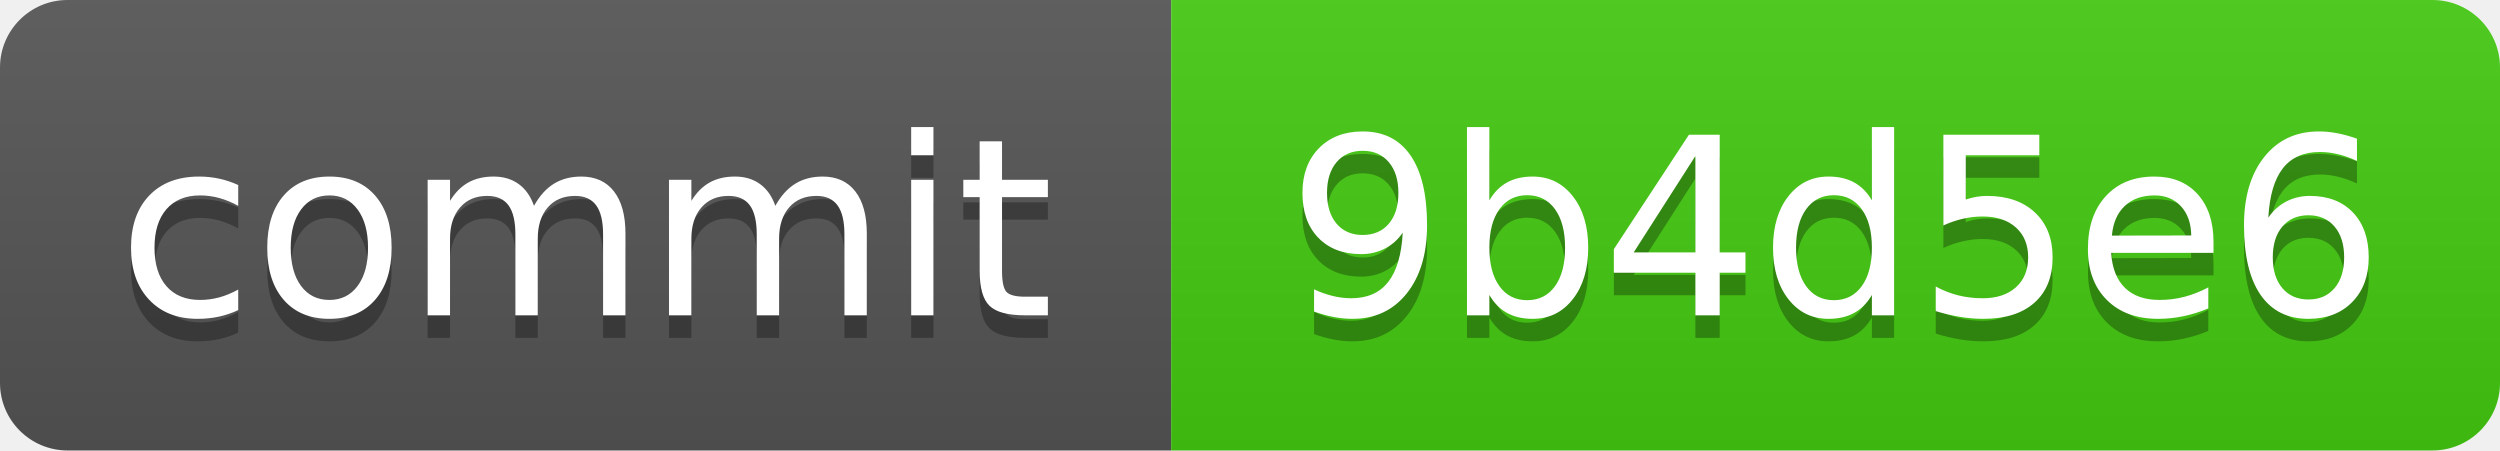
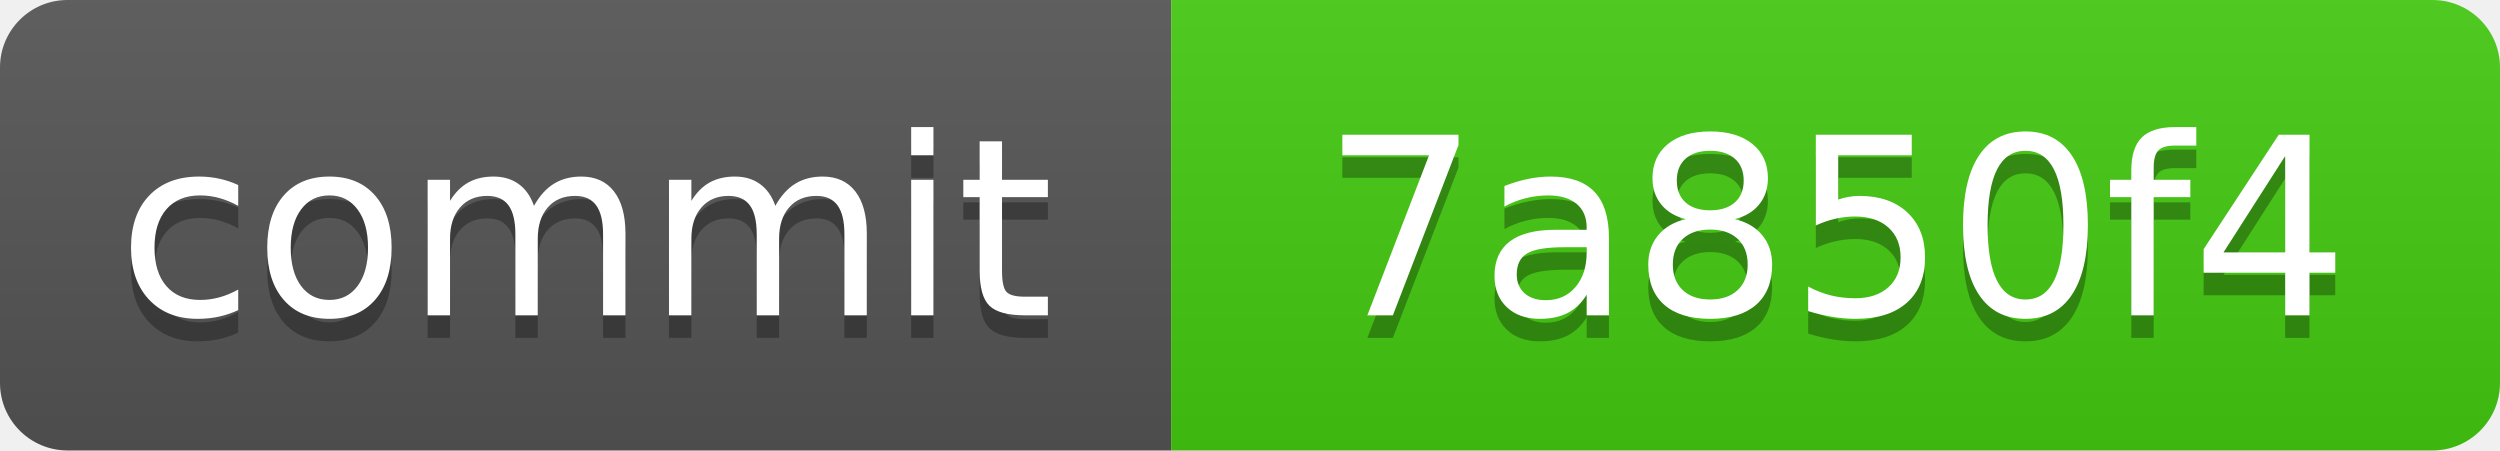
<svg xmlns="http://www.w3.org/2000/svg" xmlns:xlink="http://www.w3.org/1999/xlink" width="111" height="20" role="img">
-   <a target="_blank" xlink:href="https://github.com/symbolic-labs-pub/freedom-that-lasts/commit/9b4d5e6f11ab907a95b507f904ebcf7b642e94c3">
+   <a target="_blank" xlink:href="https://github.com/symbolic-labs-pub/freedom-that-lasts/commit/7a850f4b357fed1b4ac97c25478d5331279a2197">
    <linearGradient id="s" x2="0" y2="100%">
      <stop offset="0" stop-color="#bbb" stop-opacity=".1" />
      <stop offset="1" stop-opacity=".1" />
    </linearGradient>
    <clipPath id="r">
      <rect width="111" height="20" rx="3" fill="#fff" />
    </clipPath>
    <g clip-path="url(#r)">
      <rect width="52" height="20" fill="#555" />
      <rect x="52" width="59" height="20" fill="#4c1" />
      <rect width="111" height="20" fill="url(#s)" />
    </g>
    <g fill="#fff" text-anchor="middle" font-family="Verdana,Geneva,DejaVu Sans,sans-serif" text-rendering="geometricPrecision" font-size="110">
      <text aria-hidden="true" x="260.0" y="150" fill="#010101" fill-opacity=".3" transform="scale(.1)" textLength="420">commit</text>
      <text x="260.0" y="140" transform="scale(.1)" fill="#fff" textLength="420">commit</text>
-       <text aria-hidden="true" x="815.0" y="150" fill="#010101" fill-opacity=".3" transform="scale(.1)" textLength="490">9b4d5e6</text>
-       <text x="815.0" y="140" transform="scale(.1)" fill="#fff" textLength="490">9b4d5e6</text>
+       <text aria-hidden="true" x="815.0" y="150" fill="#010101" fill-opacity=".3" transform="scale(.1)" textLength="490">7a850f4</text>
+       <text x="815.0" y="140" transform="scale(.1)" fill="#fff" textLength="490">7a850f4</text>
    </g>
  </a>
</svg>
